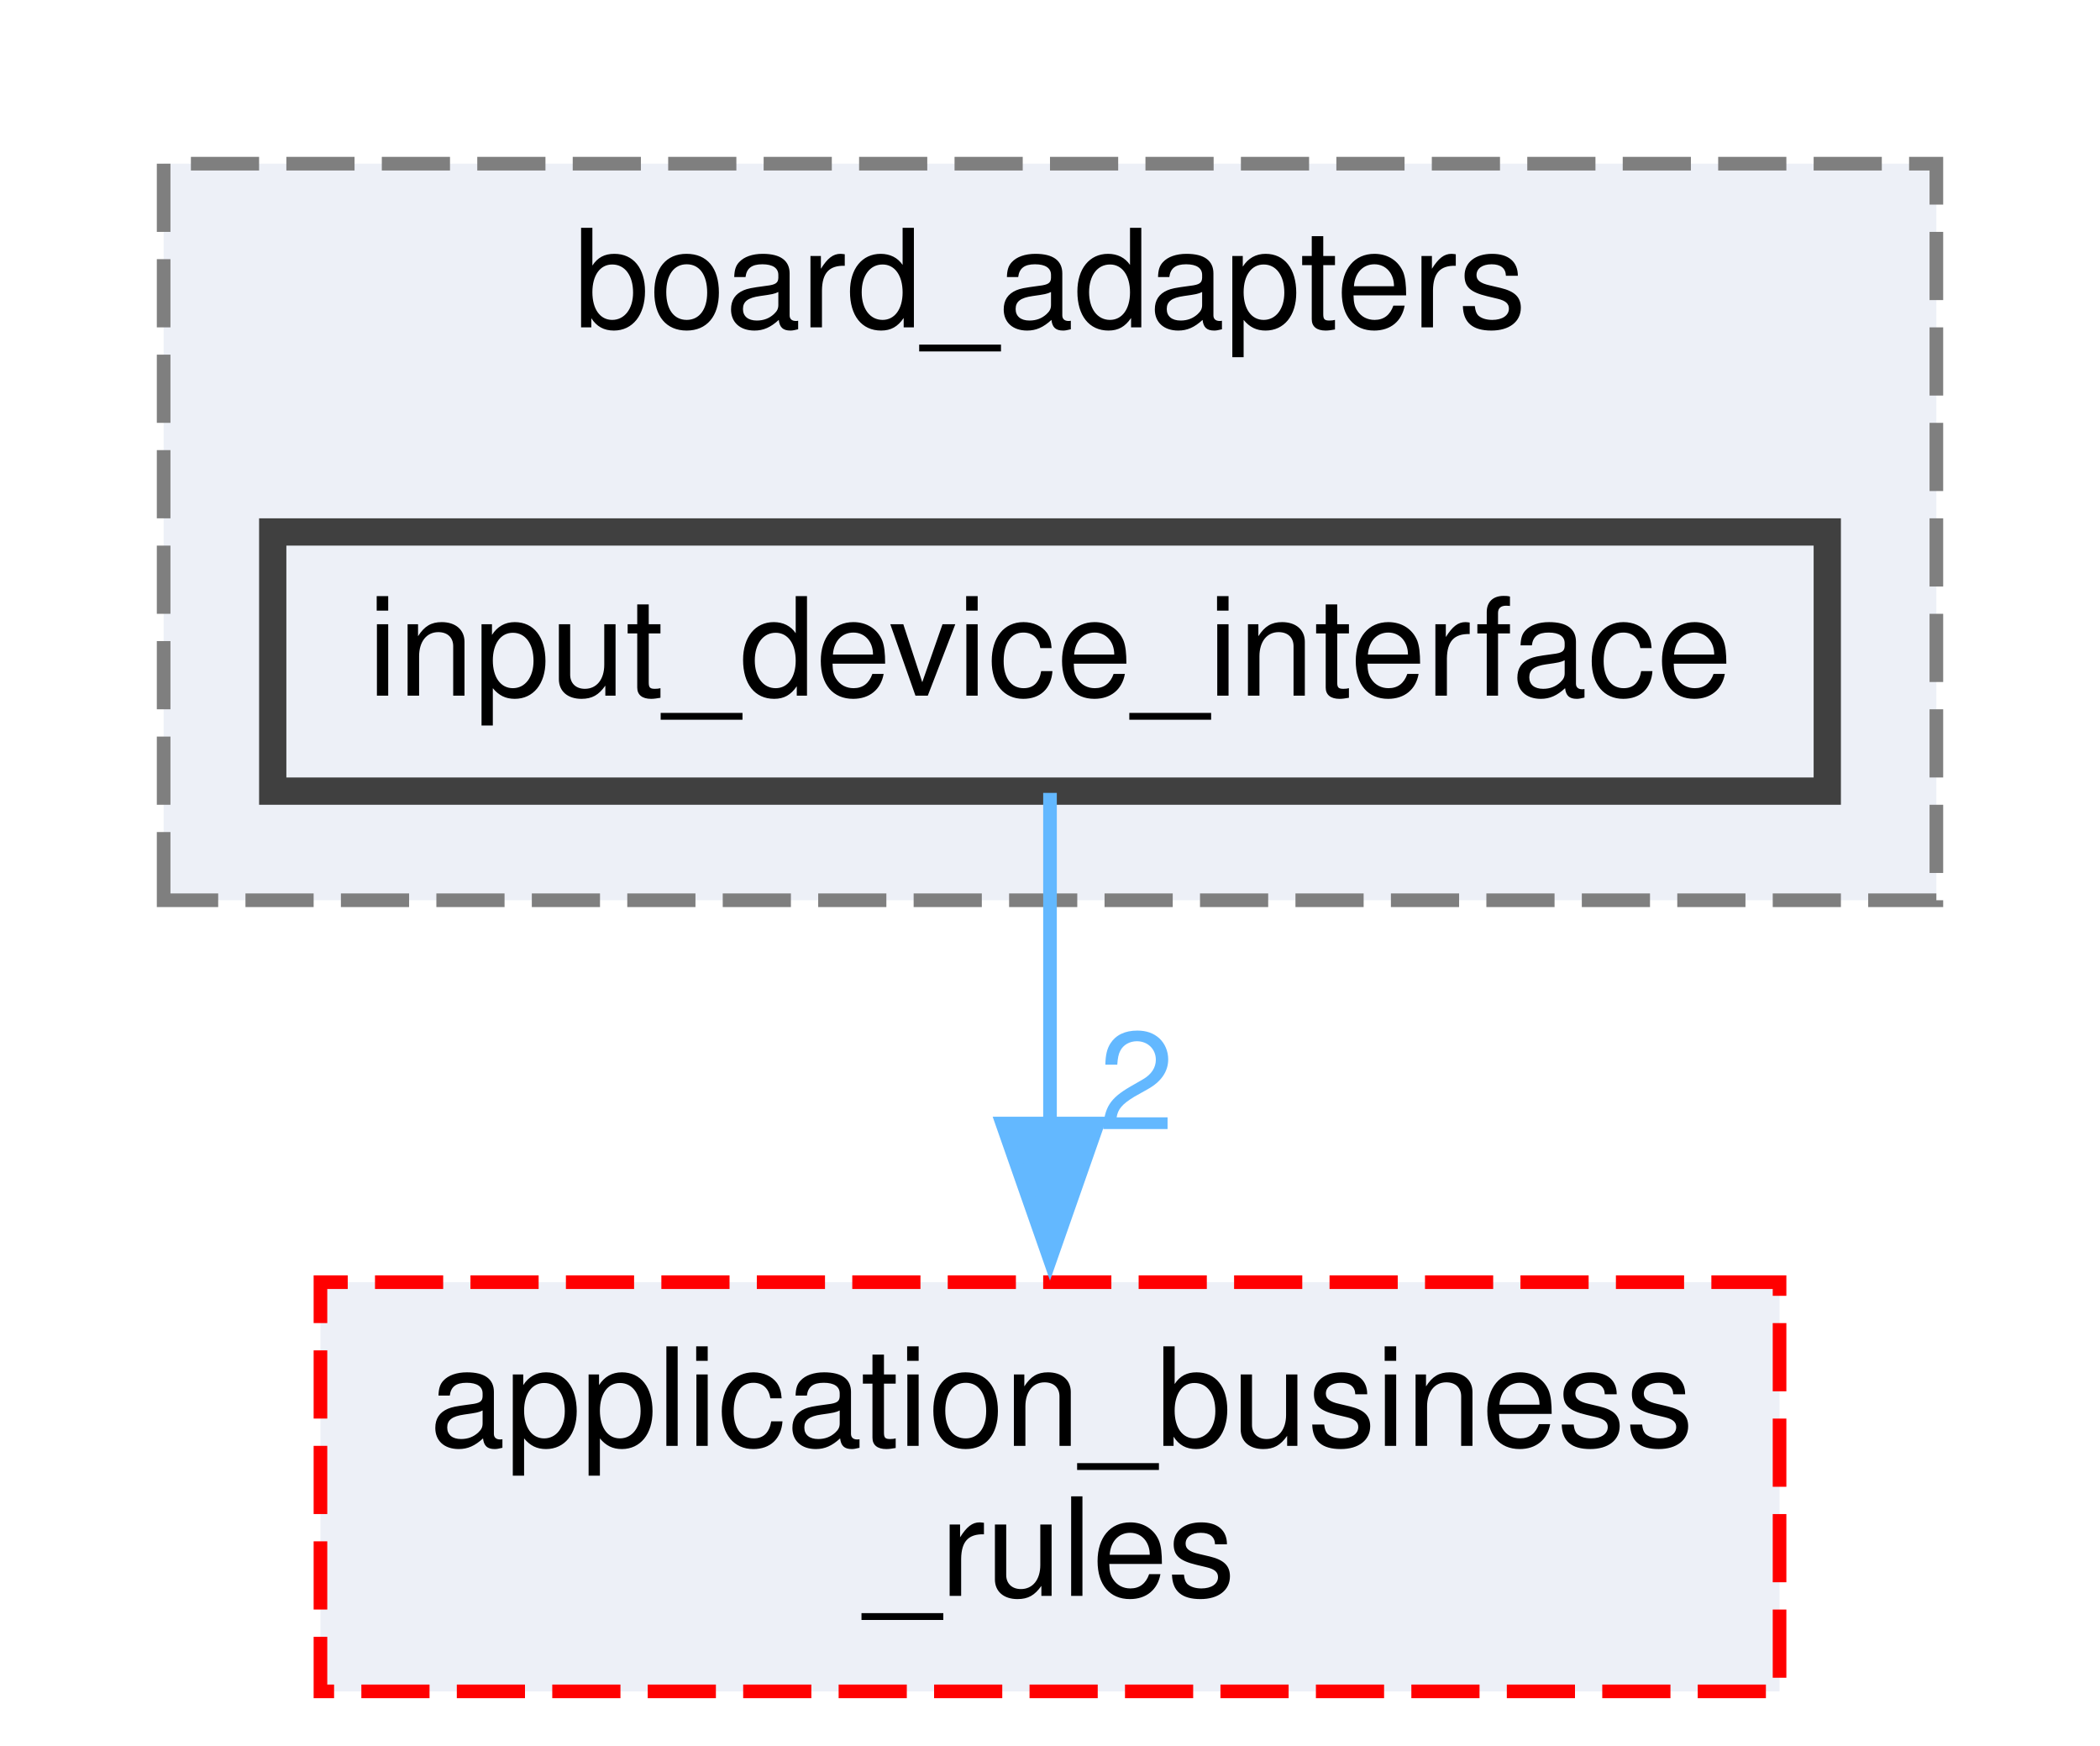
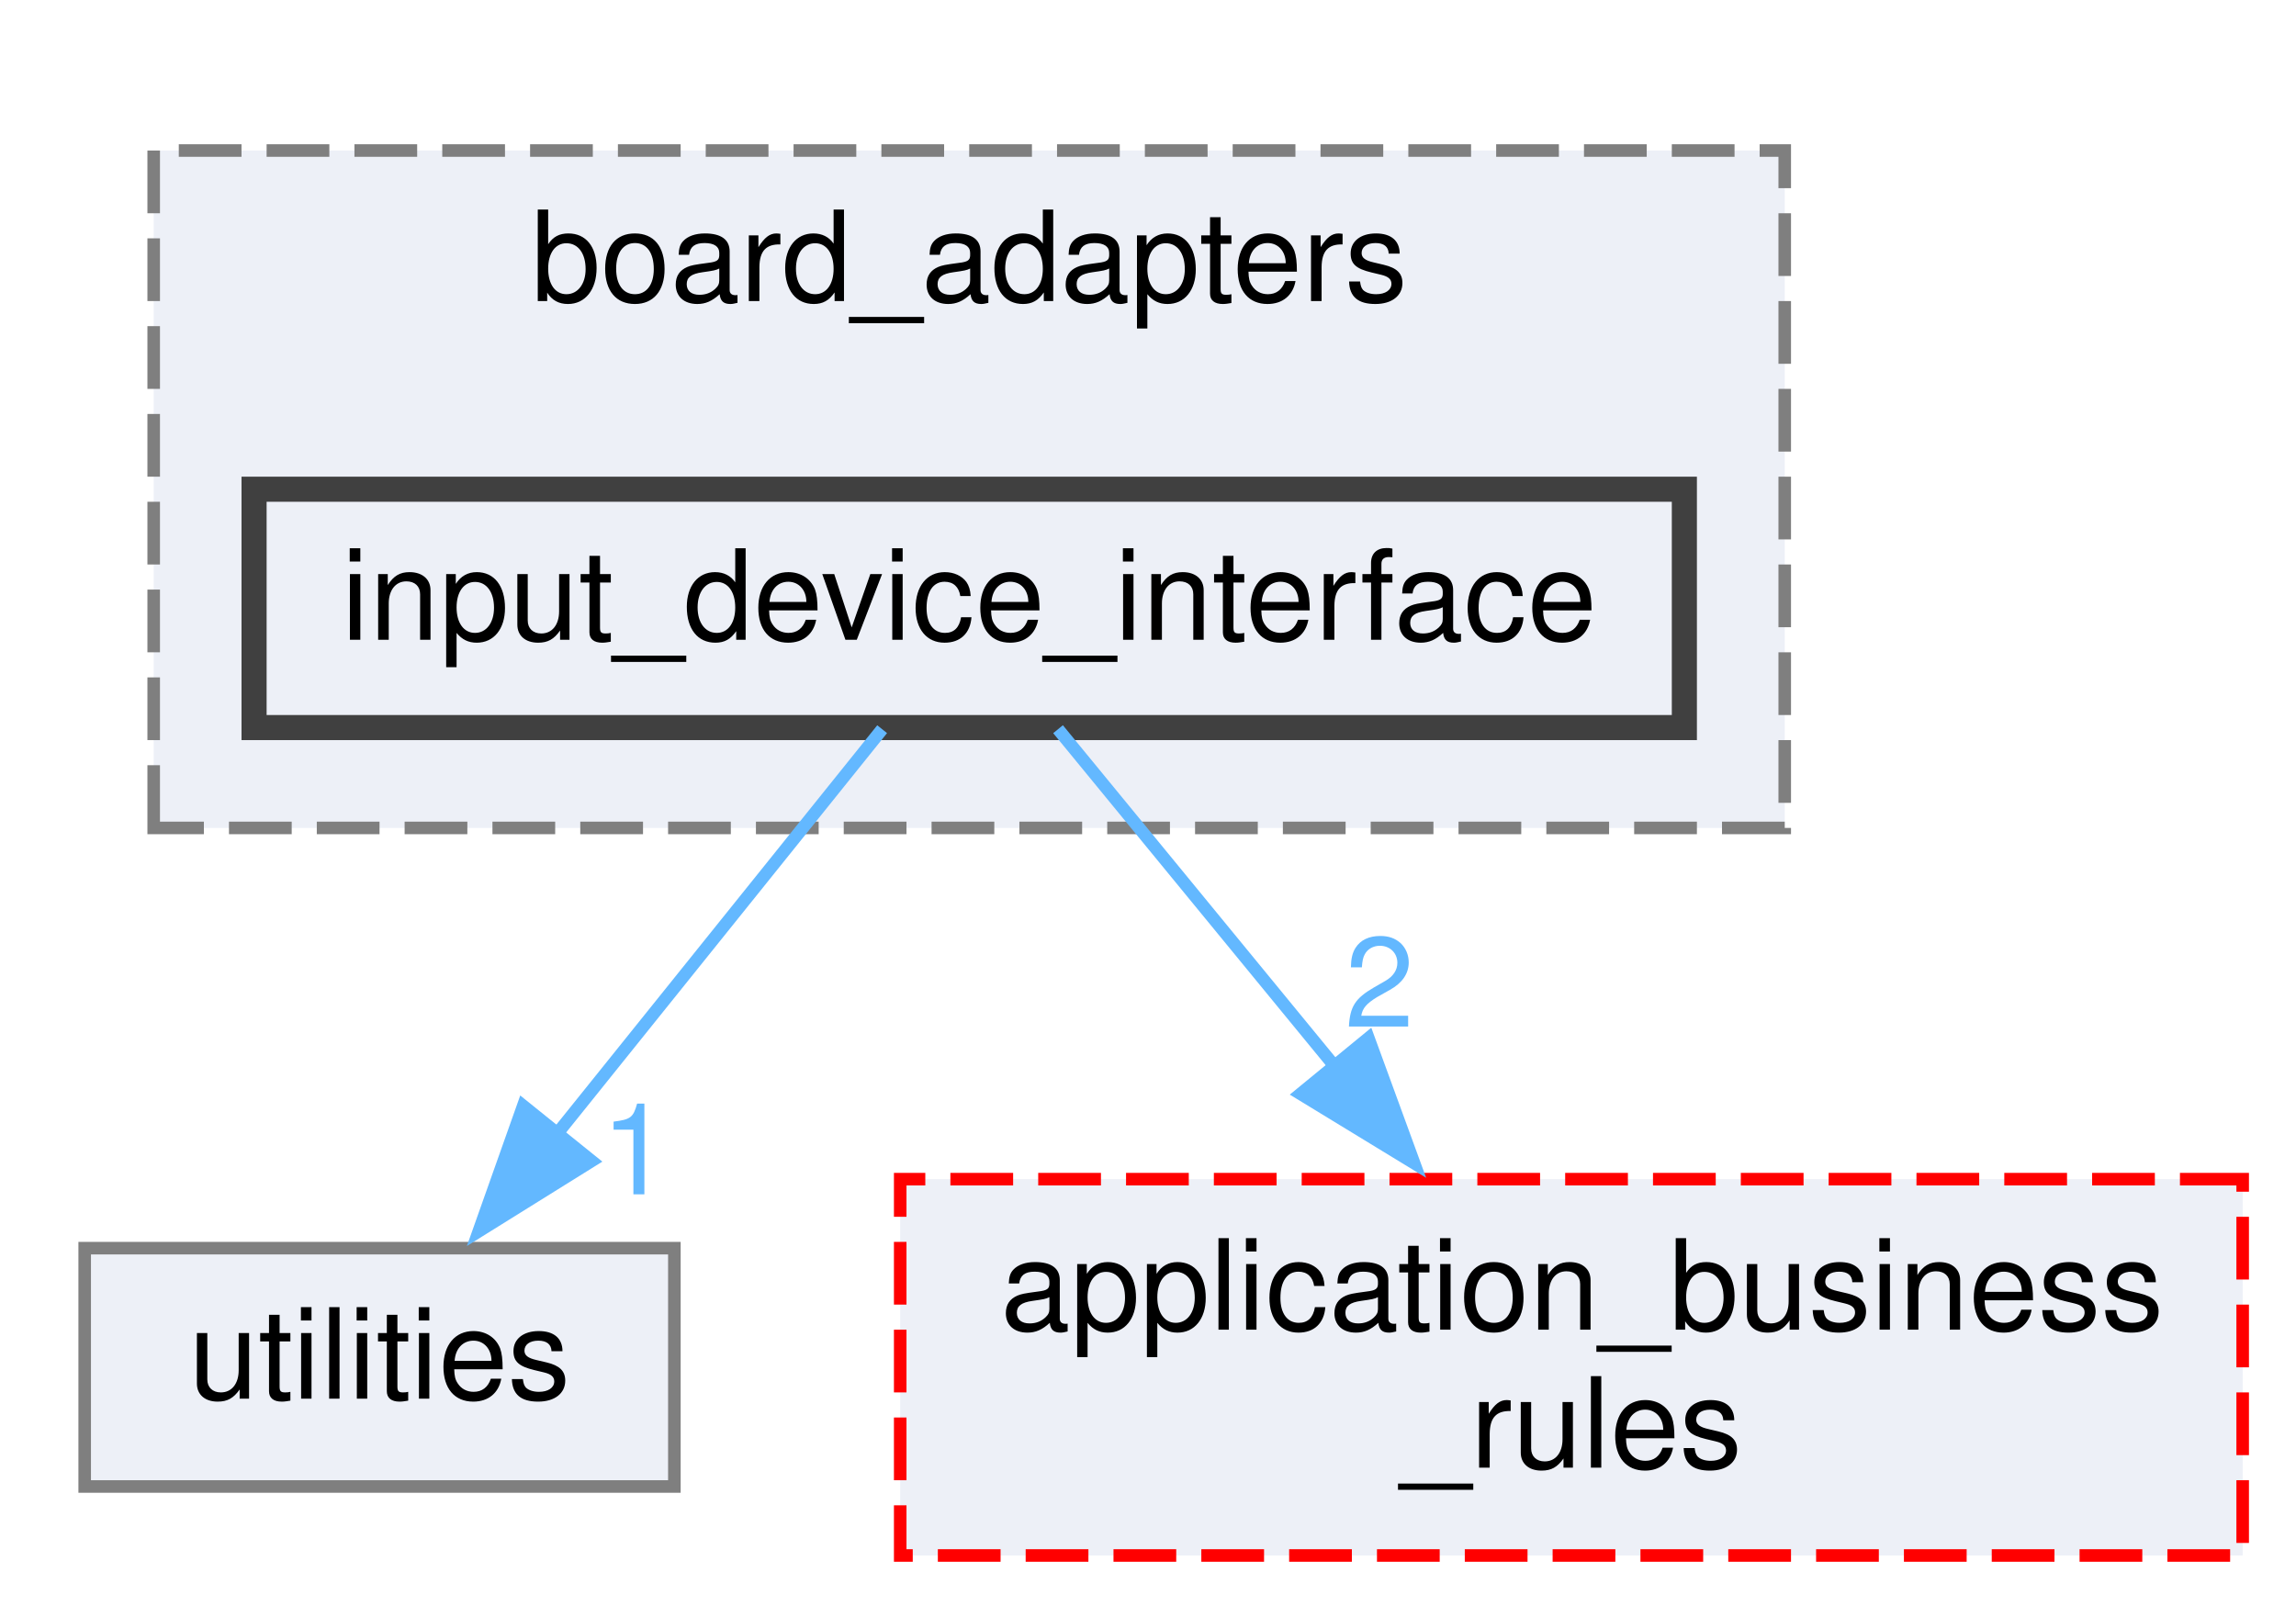
- <svg xmlns="http://www.w3.org/2000/svg" xmlns:xlink="http://www.w3.org/1999/xlink" width="154pt" height="128pt" viewBox="0.00 0.00 154.00 128.00">
+ <svg xmlns="http://www.w3.org/2000/svg" xmlns:xlink="http://www.w3.org/1999/xlink" width="183pt" height="128pt" viewBox="0.00 0.00 182.50 128.00">
  <g id="graph0" class="graph" transform="scale(1 1) rotate(0) translate(4 124)">
    <g id="clust1" class="cluster">
      <g id="a_clust1">
        <a xlink:href="dir_b49365647f74dff1c8dd1e88d29293e4.xhtml" target="_top" xlink:title="Package Board Adapters.">
          <polygon fill="#edf0f7" stroke="#7f7f7f" stroke-dasharray="5,2" points="8,-58 8,-112 138,-112 138,-58 8,-58" />
          <text text-anchor="middle" x="73" y="-100" font-family="Helvetica,sans-Serif" font-size="10.00">board_adapters</text>
        </a>
      </g>
    </g>
    <g id="node1" class="node">
      <g id="a_node1">
        <a xlink:href="dir_8d1ee3be5d3bd43266cde43195651fe0.xhtml" target="_top" xlink:title="input_device_interface">
          <polygon fill="#edf0f7" stroke="#404040" stroke-width="2" points="130,-85 16,-85 16,-66 130,-66 130,-85" />
          <text text-anchor="middle" x="73" y="-73" font-family="Helvetica,sans-Serif" font-size="10.00">input_device_interface</text>
        </a>
      </g>
    </g>
    <g id="node2" class="node">
      <g id="a_node2">
-         <a xlink:href="dir_6dbb42d2342d9d7292a192bc1d024acc.xhtml" target="_top" xlink:title="Package Application Business Rules.">
-           <polygon fill="#edf0f7" stroke="red" stroke-dasharray="5,2" points="126.5,-30 19.5,-30 19.5,0 126.5,0 126.5,-30" />
-           <text text-anchor="start" x="27.5" y="-18" font-family="Helvetica,sans-Serif" font-size="10.00">application_business</text>
-           <text text-anchor="middle" x="73" y="-7" font-family="Helvetica,sans-Serif" font-size="10.00">_rules</text>
+         <a xlink:href="dir_3a2f33b0f26bc6229d595c2c354e6333.xhtml" target="_top" xlink:title="Package Utilities.">
+           <polygon fill="#edf0f7" stroke="#7f7f7f" points="49.5,-24.5 2.5,-24.5 2.5,-5.5 49.5,-5.5 49.5,-24.5" />
+           <text text-anchor="middle" x="26" y="-12.5" font-family="Helvetica,sans-Serif" font-size="10.00">utilities</text>
        </a>
      </g>
    </g>
    <g id="edge1" class="edge">
-       <path fill="none" stroke="#63b8ff" d="M73,-65.87C73,-59.4 73,-50.2 73,-41.45" />
-       <polygon fill="#63b8ff" stroke="#63b8ff" points="76.5,-41.63 73,-31.63 69.5,-41.63 76.5,-41.63" />
+       <path fill="none" stroke="#63b8ff" d="M66.06,-65.87C59.26,-57.4 48.69,-44.24 40.11,-33.57" />
+       <polygon fill="#63b8ff" stroke="#63b8ff" points="42.9,-31.45 33.91,-25.85 37.45,-35.84 42.9,-31.45" />
      <g id="a_edge1-headlabel">
+         <a xlink:href="dir_000008_000024.xhtml" target="_top" xlink:title="1">
+           <text text-anchor="middle" x="46.42" y="-28.79" font-family="Helvetica,sans-Serif" font-size="10.00" fill="#63b8ff">1</text>
+         </a>
+       </g>
+     </g>
+     <g id="node3" class="node">
+       <g id="a_node3">
+         <a xlink:href="dir_6dbb42d2342d9d7292a192bc1d024acc.xhtml" target="_top" xlink:title="Package Application Business Rules.">
+           <polygon fill="#edf0f7" stroke="red" stroke-dasharray="5,2" points="174.5,-30 67.5,-30 67.5,0 174.5,0 174.5,-30" />
+           <text text-anchor="start" x="75.5" y="-18" font-family="Helvetica,sans-Serif" font-size="10.00">application_business</text>
+           <text text-anchor="middle" x="121" y="-7" font-family="Helvetica,sans-Serif" font-size="10.00">_rules</text>
+         </a>
+       </g>
+     </g>
+     <g id="edge2" class="edge">
+       <path fill="none" stroke="#63b8ff" d="M80.08,-65.87C85.93,-58.74 94.51,-48.28 102.3,-38.79" />
+       <polygon fill="#63b8ff" stroke="#63b8ff" points="104.82,-41.24 108.46,-31.28 99.41,-36.8 104.82,-41.24" />
+       <g id="a_edge2-headlabel">
        <a xlink:href="dir_000008_000001.xhtml" target="_top" xlink:title="2">
-           <text text-anchor="middle" x="79.34" y="-41.21" font-family="Helvetica,sans-Serif" font-size="10.00" fill="#63b8ff">2</text>
+           <text text-anchor="middle" x="105.7" y="-42.15" font-family="Helvetica,sans-Serif" font-size="10.00" fill="#63b8ff">2</text>
        </a>
      </g>
    </g>
  </g>
</svg>
